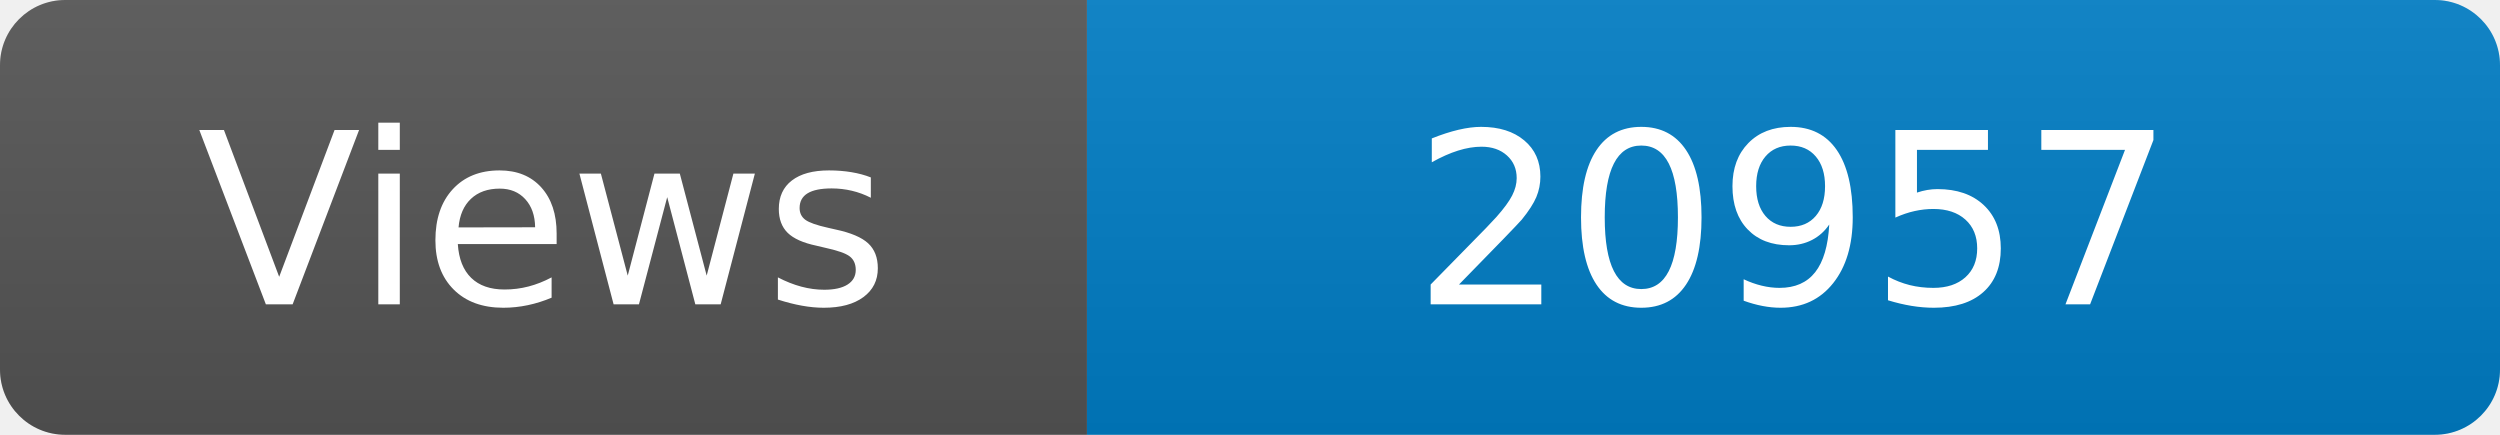
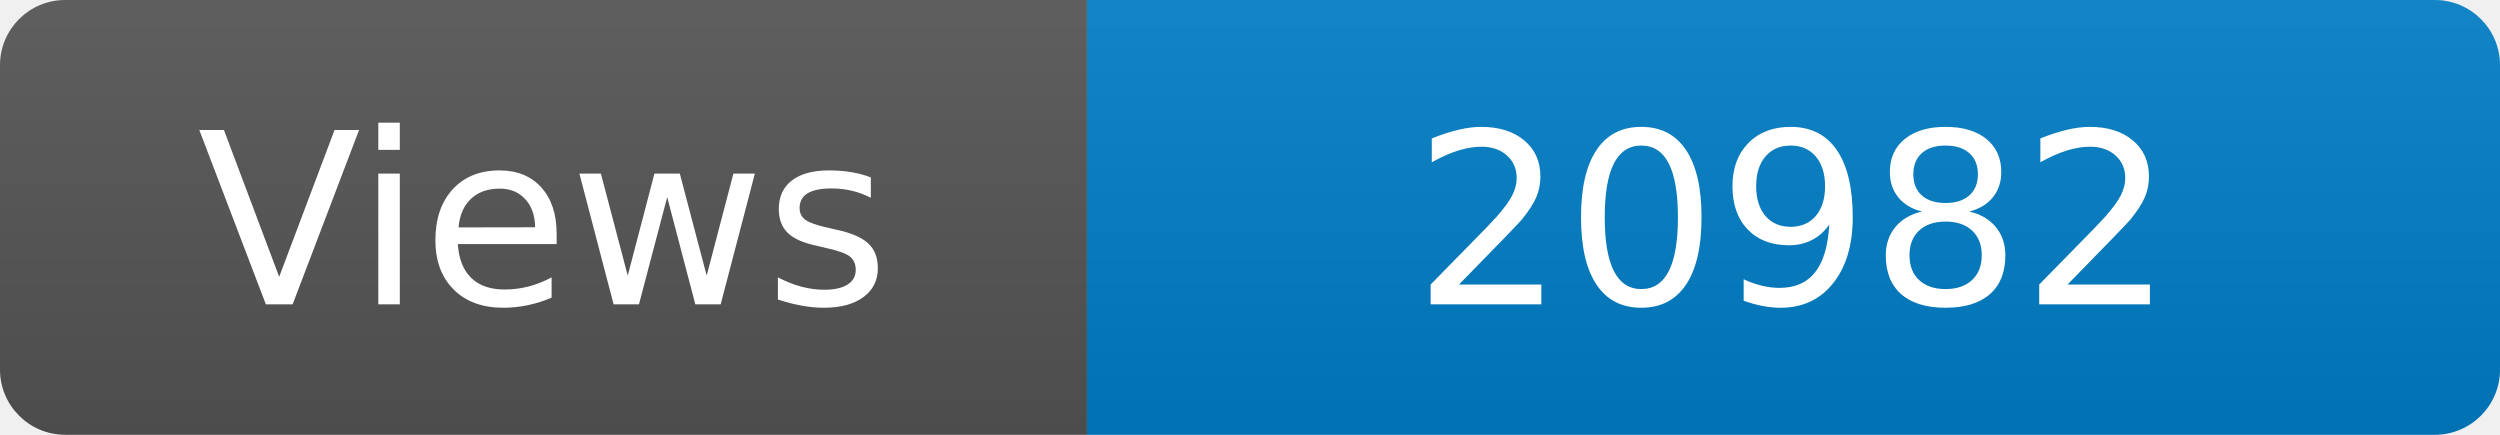
<svg xmlns="http://www.w3.org/2000/svg" width="115" height="20" role="img" aria-label="Maintained?: yes">
  <linearGradient id="s" x2="0" y2="100%">
    <stop offset="0" stop-color="#bbb" stop-opacity=".1" />
    <stop offset="1" stop-opacity=".1" />
  </linearGradient>
  <clipPath id="r">
    <rect width="115" height="20" rx="3" fill="#fff" />
  </clipPath>
  <g clip-path="url(#r)">
    <rect width="50" height="20" fill="#555" />
    <rect x="50" width="160" height="20" fill="#007ec6" />
    <rect width="115" height="20" fill="url(#s)" />
  </g>
  <g fill="#fff" text-anchor="middle" font-family="Verdana,Geneva,DejaVu Sans,sans-serif" font-size="110">
    <text x="250" y="140" transform="scale(.1)" fill="#fff">Views</text>
-     <text x="825" y="140" transform="scale(.1)" fill="#fff">20957</text>
+     <text x="825" y="140" transform="scale(.1)" fill="#fff">20982</text>
  </g>
</svg>
